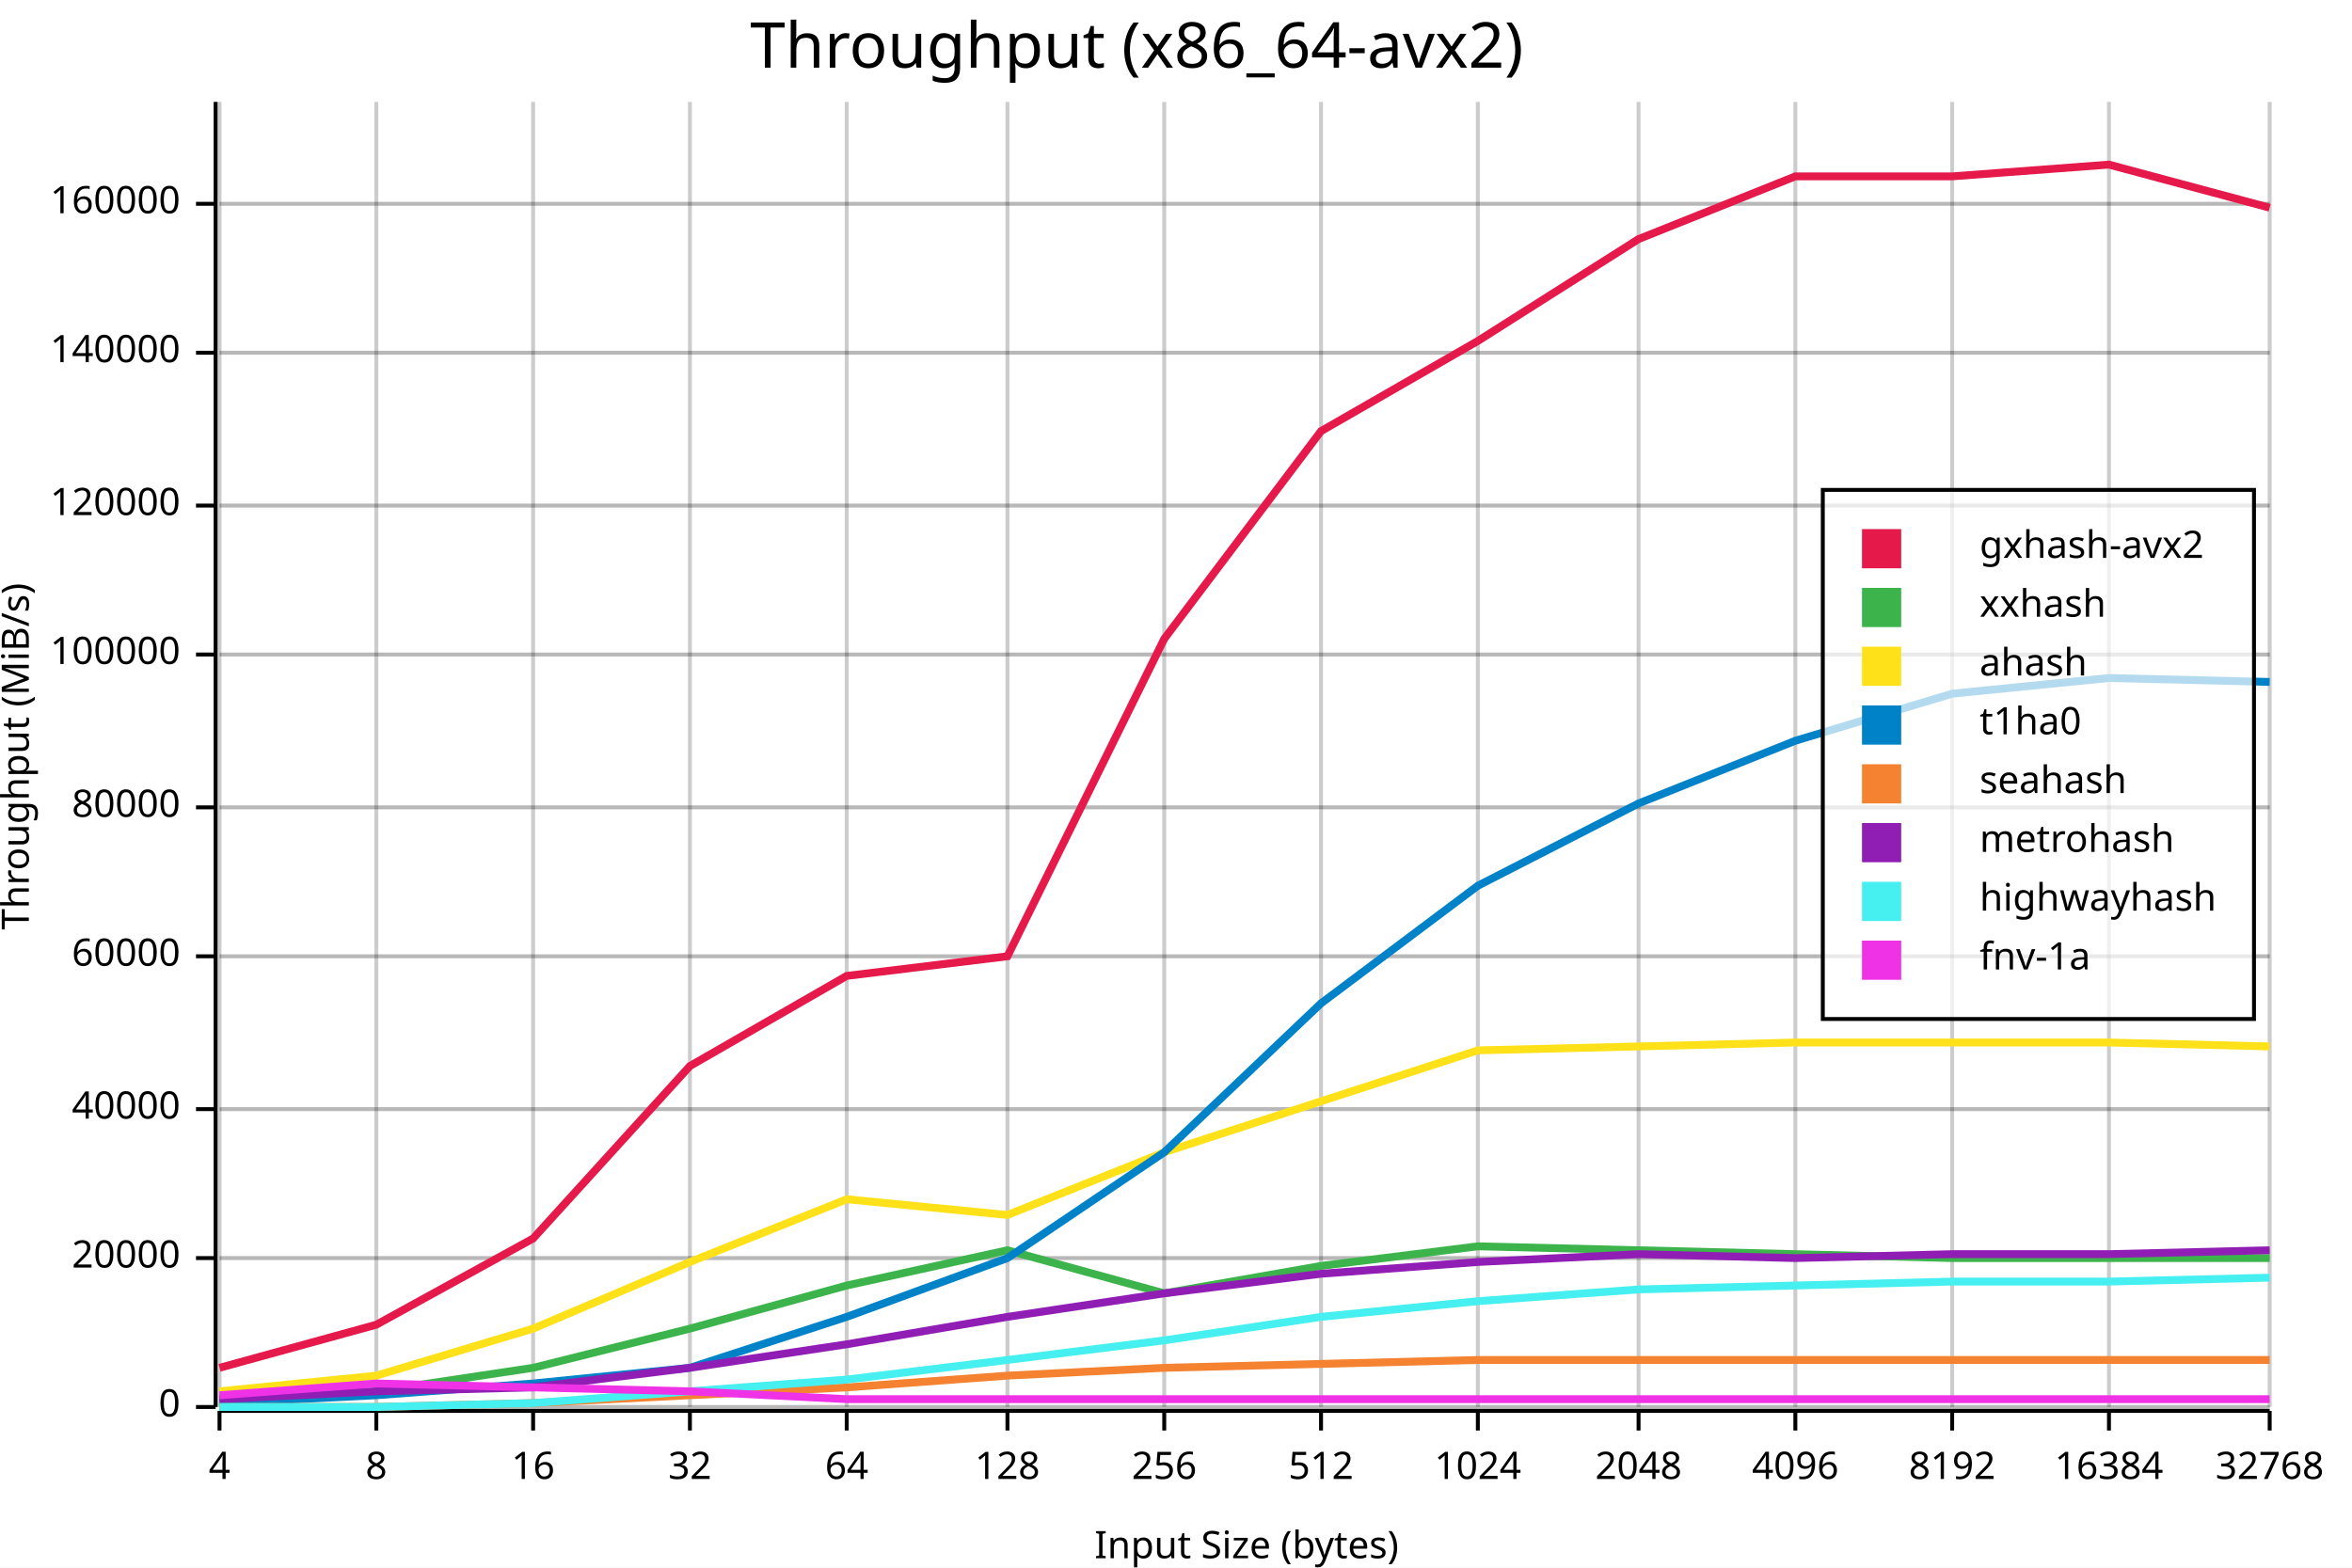
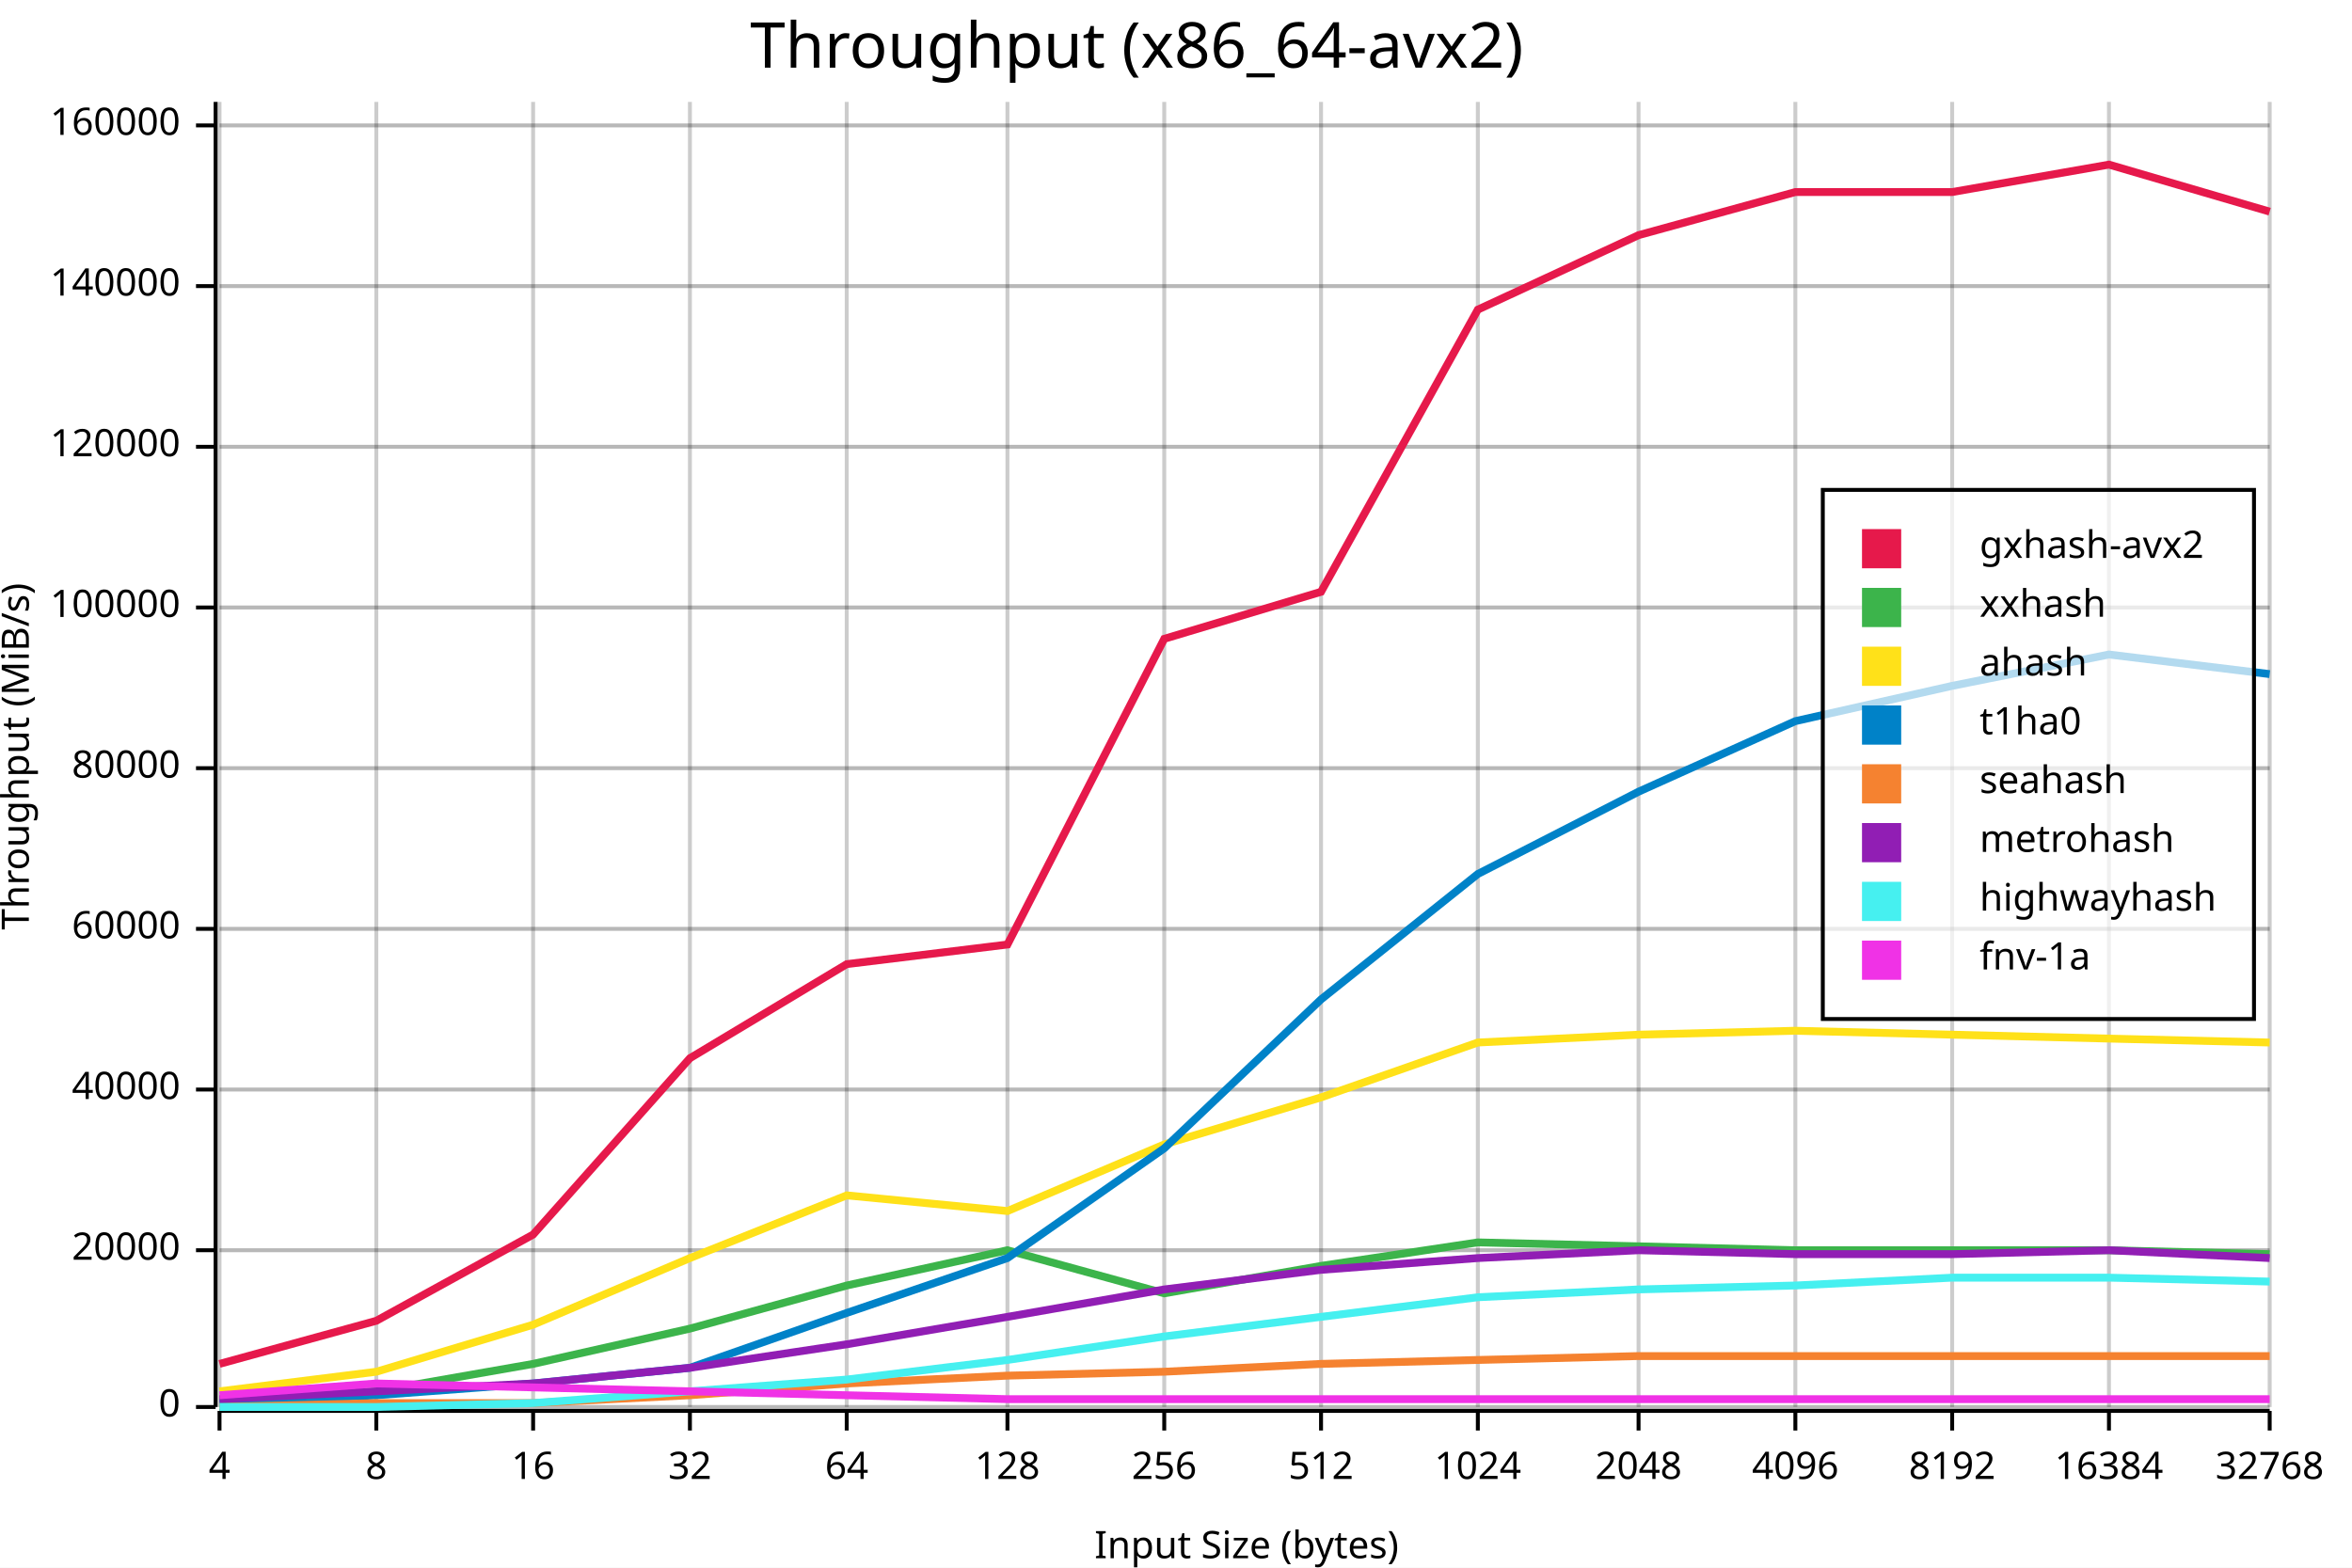
<svg xmlns="http://www.w3.org/2000/svg" width="600" height="400" viewBox="0 0 600 400">
  <rect x="0" y="0" width="600" height="400" opacity="1" fill="#FFFFFF" stroke="none" />
  <text x="290" y="5" dy="0.76em" text-anchor="middle" font-family="sans-serif" font-size="16.129" opacity="1" fill="#000000">
Throughput (x86_64-avx2)
</text>
  <line opacity="0.1" stroke="#000000" stroke-width="1" x1="56" y1="359" x2="579" y2="359" />
-   <line opacity="0.1" stroke="#000000" stroke-width="1" x1="56" y1="321" x2="579" y2="321" />
-   <line opacity="0.1" stroke="#000000" stroke-width="1" x1="56" y1="283" x2="579" y2="283" />
-   <line opacity="0.1" stroke="#000000" stroke-width="1" x1="56" y1="244" x2="579" y2="244" />
-   <line opacity="0.1" stroke="#000000" stroke-width="1" x1="56" y1="206" x2="579" y2="206" />
-   <line opacity="0.1" stroke="#000000" stroke-width="1" x1="56" y1="167" x2="579" y2="167" />
-   <line opacity="0.1" stroke="#000000" stroke-width="1" x1="56" y1="129" x2="579" y2="129" />
-   <line opacity="0.1" stroke="#000000" stroke-width="1" x1="56" y1="90" x2="579" y2="90" />
-   <line opacity="0.1" stroke="#000000" stroke-width="1" x1="56" y1="52" x2="579" y2="52" />
+   <line opacity="0.1" stroke="#000000" stroke-width="1" x1="56" y1="319" x2="579" y2="319" />
+   <line opacity="0.1" stroke="#000000" stroke-width="1" x1="56" y1="278" x2="579" y2="278" />
+   <line opacity="0.1" stroke="#000000" stroke-width="1" x1="56" y1="237" x2="579" y2="237" />
+   <line opacity="0.1" stroke="#000000" stroke-width="1" x1="56" y1="196" x2="579" y2="196" />
+   <line opacity="0.1" stroke="#000000" stroke-width="1" x1="56" y1="155" x2="579" y2="155" />
+   <line opacity="0.1" stroke="#000000" stroke-width="1" x1="56" y1="114" x2="579" y2="114" />
+   <line opacity="0.1" stroke="#000000" stroke-width="1" x1="56" y1="73" x2="579" y2="73" />
+   <line opacity="0.1" stroke="#000000" stroke-width="1" x1="56" y1="32" x2="579" y2="32" />
  <text x="0" y="193" dy="0.76em" text-anchor="middle" font-family="sans-serif" font-size="9.677" opacity="1" fill="#000000" transform="rotate(270, 0, 193)">
Throughput (MiB/s)
</text>
  <text x="318" y="400" dy="-0.5ex" text-anchor="middle" font-family="sans-serif" font-size="9.677" opacity="1" fill="#000000">
Input Size (bytes)
</text>
  <line opacity="0.2" stroke="#000000" stroke-width="1" x1="56" y1="359" x2="56" y2="26" />
  <line opacity="0.2" stroke="#000000" stroke-width="1" x1="96" y1="359" x2="96" y2="26" />
  <line opacity="0.2" stroke="#000000" stroke-width="1" x1="136" y1="359" x2="136" y2="26" />
  <line opacity="0.2" stroke="#000000" stroke-width="1" x1="176" y1="359" x2="176" y2="26" />
  <line opacity="0.2" stroke="#000000" stroke-width="1" x1="216" y1="359" x2="216" y2="26" />
  <line opacity="0.2" stroke="#000000" stroke-width="1" x1="257" y1="359" x2="257" y2="26" />
  <line opacity="0.2" stroke="#000000" stroke-width="1" x1="297" y1="359" x2="297" y2="26" />
  <line opacity="0.2" stroke="#000000" stroke-width="1" x1="337" y1="359" x2="337" y2="26" />
  <line opacity="0.2" stroke="#000000" stroke-width="1" x1="377" y1="359" x2="377" y2="26" />
  <line opacity="0.2" stroke="#000000" stroke-width="1" x1="418" y1="359" x2="418" y2="26" />
  <line opacity="0.2" stroke="#000000" stroke-width="1" x1="458" y1="359" x2="458" y2="26" />
  <line opacity="0.2" stroke="#000000" stroke-width="1" x1="498" y1="359" x2="498" y2="26" />
  <line opacity="0.2" stroke="#000000" stroke-width="1" x1="538" y1="359" x2="538" y2="26" />
  <line opacity="0.2" stroke="#000000" stroke-width="1" x1="579" y1="359" x2="579" y2="26" />
  <line opacity="0.2" stroke="#000000" stroke-width="1" x1="56" y1="359" x2="579" y2="359" />
-   <line opacity="0.2" stroke="#000000" stroke-width="1" x1="56" y1="321" x2="579" y2="321" />
-   <line opacity="0.2" stroke="#000000" stroke-width="1" x1="56" y1="283" x2="579" y2="283" />
-   <line opacity="0.2" stroke="#000000" stroke-width="1" x1="56" y1="244" x2="579" y2="244" />
-   <line opacity="0.2" stroke="#000000" stroke-width="1" x1="56" y1="206" x2="579" y2="206" />
-   <line opacity="0.2" stroke="#000000" stroke-width="1" x1="56" y1="167" x2="579" y2="167" />
-   <line opacity="0.2" stroke="#000000" stroke-width="1" x1="56" y1="129" x2="579" y2="129" />
-   <line opacity="0.2" stroke="#000000" stroke-width="1" x1="56" y1="90" x2="579" y2="90" />
-   <line opacity="0.2" stroke="#000000" stroke-width="1" x1="56" y1="52" x2="579" y2="52" />
+   <line opacity="0.2" stroke="#000000" stroke-width="1" x1="56" y1="319" x2="579" y2="319" />
+   <line opacity="0.2" stroke="#000000" stroke-width="1" x1="56" y1="278" x2="579" y2="278" />
+   <line opacity="0.2" stroke="#000000" stroke-width="1" x1="56" y1="237" x2="579" y2="237" />
+   <line opacity="0.2" stroke="#000000" stroke-width="1" x1="56" y1="196" x2="579" y2="196" />
+   <line opacity="0.2" stroke="#000000" stroke-width="1" x1="56" y1="155" x2="579" y2="155" />
+   <line opacity="0.2" stroke="#000000" stroke-width="1" x1="56" y1="114" x2="579" y2="114" />
+   <line opacity="0.2" stroke="#000000" stroke-width="1" x1="56" y1="73" x2="579" y2="73" />
+   <line opacity="0.2" stroke="#000000" stroke-width="1" x1="56" y1="32" x2="579" y2="32" />
  <polyline fill="none" opacity="1" stroke="#000000" stroke-width="1" points="55,26 55,359 " />
  <text x="46" y="359" dy="0.5ex" text-anchor="end" font-family="sans-serif" font-size="9.677" opacity="1" fill="#000000">
0
</text>
  <polyline fill="none" opacity="1" stroke="#000000" stroke-width="1" points="50,359 55,359 " />
-   <text x="46" y="321" dy="0.5ex" text-anchor="end" font-family="sans-serif" font-size="9.677" opacity="1" fill="#000000">
+   <text x="46" y="319" dy="0.5ex" text-anchor="end" font-family="sans-serif" font-size="9.677" opacity="1" fill="#000000">
20000
</text>
-   <polyline fill="none" opacity="1" stroke="#000000" stroke-width="1" points="50,321 55,321 " />
-   <text x="46" y="283" dy="0.5ex" text-anchor="end" font-family="sans-serif" font-size="9.677" opacity="1" fill="#000000">
+   <polyline fill="none" opacity="1" stroke="#000000" stroke-width="1" points="50,319 55,319 " />
+   <text x="46" y="278" dy="0.5ex" text-anchor="end" font-family="sans-serif" font-size="9.677" opacity="1" fill="#000000">
40000
</text>
-   <polyline fill="none" opacity="1" stroke="#000000" stroke-width="1" points="50,283 55,283 " />
-   <text x="46" y="244" dy="0.5ex" text-anchor="end" font-family="sans-serif" font-size="9.677" opacity="1" fill="#000000">
+   <polyline fill="none" opacity="1" stroke="#000000" stroke-width="1" points="50,278 55,278 " />
+   <text x="46" y="237" dy="0.5ex" text-anchor="end" font-family="sans-serif" font-size="9.677" opacity="1" fill="#000000">
60000
</text>
-   <polyline fill="none" opacity="1" stroke="#000000" stroke-width="1" points="50,244 55,244 " />
-   <text x="46" y="206" dy="0.5ex" text-anchor="end" font-family="sans-serif" font-size="9.677" opacity="1" fill="#000000">
+   <polyline fill="none" opacity="1" stroke="#000000" stroke-width="1" points="50,237 55,237 " />
+   <text x="46" y="196" dy="0.5ex" text-anchor="end" font-family="sans-serif" font-size="9.677" opacity="1" fill="#000000">
80000
</text>
-   <polyline fill="none" opacity="1" stroke="#000000" stroke-width="1" points="50,206 55,206 " />
-   <text x="46" y="167" dy="0.5ex" text-anchor="end" font-family="sans-serif" font-size="9.677" opacity="1" fill="#000000">
+   <polyline fill="none" opacity="1" stroke="#000000" stroke-width="1" points="50,196 55,196 " />
+   <text x="46" y="155" dy="0.5ex" text-anchor="end" font-family="sans-serif" font-size="9.677" opacity="1" fill="#000000">
100000
</text>
-   <polyline fill="none" opacity="1" stroke="#000000" stroke-width="1" points="50,167 55,167 " />
-   <text x="46" y="129" dy="0.5ex" text-anchor="end" font-family="sans-serif" font-size="9.677" opacity="1" fill="#000000">
+   <polyline fill="none" opacity="1" stroke="#000000" stroke-width="1" points="50,155 55,155 " />
+   <text x="46" y="114" dy="0.5ex" text-anchor="end" font-family="sans-serif" font-size="9.677" opacity="1" fill="#000000">
120000
</text>
-   <polyline fill="none" opacity="1" stroke="#000000" stroke-width="1" points="50,129 55,129 " />
-   <text x="46" y="90" dy="0.5ex" text-anchor="end" font-family="sans-serif" font-size="9.677" opacity="1" fill="#000000">
+   <polyline fill="none" opacity="1" stroke="#000000" stroke-width="1" points="50,114 55,114 " />
+   <text x="46" y="73" dy="0.5ex" text-anchor="end" font-family="sans-serif" font-size="9.677" opacity="1" fill="#000000">
140000
</text>
-   <polyline fill="none" opacity="1" stroke="#000000" stroke-width="1" points="50,90 55,90 " />
-   <text x="46" y="52" dy="0.5ex" text-anchor="end" font-family="sans-serif" font-size="9.677" opacity="1" fill="#000000">
+   <polyline fill="none" opacity="1" stroke="#000000" stroke-width="1" points="50,73 55,73 " />
+   <text x="46" y="32" dy="0.5ex" text-anchor="end" font-family="sans-serif" font-size="9.677" opacity="1" fill="#000000">
160000
</text>
-   <polyline fill="none" opacity="1" stroke="#000000" stroke-width="1" points="50,52 55,52 " />
+   <polyline fill="none" opacity="1" stroke="#000000" stroke-width="1" points="50,32 55,32 " />
  <polyline fill="none" opacity="1" stroke="#000000" stroke-width="1" points="56,360 579,360 " />
  <text x="56" y="370" dy="0.76em" text-anchor="middle" font-family="sans-serif" font-size="9.677" opacity="1" fill="#000000">
4
</text>
  <polyline fill="none" opacity="1" stroke="#000000" stroke-width="1" points="56,360 56,365 " />
  <text x="96" y="370" dy="0.76em" text-anchor="middle" font-family="sans-serif" font-size="9.677" opacity="1" fill="#000000">
8
</text>
  <polyline fill="none" opacity="1" stroke="#000000" stroke-width="1" points="96,360 96,365 " />
  <text x="136" y="370" dy="0.76em" text-anchor="middle" font-family="sans-serif" font-size="9.677" opacity="1" fill="#000000">
16
</text>
  <polyline fill="none" opacity="1" stroke="#000000" stroke-width="1" points="136,360 136,365 " />
  <text x="176" y="370" dy="0.76em" text-anchor="middle" font-family="sans-serif" font-size="9.677" opacity="1" fill="#000000">
32
</text>
  <polyline fill="none" opacity="1" stroke="#000000" stroke-width="1" points="176,360 176,365 " />
  <text x="216" y="370" dy="0.76em" text-anchor="middle" font-family="sans-serif" font-size="9.677" opacity="1" fill="#000000">
64
</text>
  <polyline fill="none" opacity="1" stroke="#000000" stroke-width="1" points="216,360 216,365 " />
  <text x="257" y="370" dy="0.76em" text-anchor="middle" font-family="sans-serif" font-size="9.677" opacity="1" fill="#000000">
128
</text>
  <polyline fill="none" opacity="1" stroke="#000000" stroke-width="1" points="257,360 257,365 " />
  <text x="297" y="370" dy="0.76em" text-anchor="middle" font-family="sans-serif" font-size="9.677" opacity="1" fill="#000000">
256
</text>
  <polyline fill="none" opacity="1" stroke="#000000" stroke-width="1" points="297,360 297,365 " />
  <text x="337" y="370" dy="0.76em" text-anchor="middle" font-family="sans-serif" font-size="9.677" opacity="1" fill="#000000">
512
</text>
  <polyline fill="none" opacity="1" stroke="#000000" stroke-width="1" points="337,360 337,365 " />
  <text x="377" y="370" dy="0.76em" text-anchor="middle" font-family="sans-serif" font-size="9.677" opacity="1" fill="#000000">
1024
</text>
  <polyline fill="none" opacity="1" stroke="#000000" stroke-width="1" points="377,360 377,365 " />
  <text x="418" y="370" dy="0.76em" text-anchor="middle" font-family="sans-serif" font-size="9.677" opacity="1" fill="#000000">
2048
</text>
  <polyline fill="none" opacity="1" stroke="#000000" stroke-width="1" points="418,360 418,365 " />
  <text x="458" y="370" dy="0.76em" text-anchor="middle" font-family="sans-serif" font-size="9.677" opacity="1" fill="#000000">
4096
</text>
  <polyline fill="none" opacity="1" stroke="#000000" stroke-width="1" points="458,360 458,365 " />
  <text x="498" y="370" dy="0.76em" text-anchor="middle" font-family="sans-serif" font-size="9.677" opacity="1" fill="#000000">
8192
</text>
  <polyline fill="none" opacity="1" stroke="#000000" stroke-width="1" points="498,360 498,365 " />
  <text x="538" y="370" dy="0.76em" text-anchor="middle" font-family="sans-serif" font-size="9.677" opacity="1" fill="#000000">
16384
</text>
  <polyline fill="none" opacity="1" stroke="#000000" stroke-width="1" points="538,360 538,365 " />
  <text x="579" y="370" dy="0.76em" text-anchor="middle" font-family="sans-serif" font-size="9.677" opacity="1" fill="#000000">
32768
</text>
  <polyline fill="none" opacity="1" stroke="#000000" stroke-width="1" points="579,360 579,365 " />
-   <polyline fill="none" opacity="1" stroke="#E6194B" stroke-width="2" points="56,349 96,338 136,316 176,272 216,249 257,244 297,163 337,110 377,87 418,61 458,45 498,45 538,42 579,53 " />
-   <polyline fill="none" opacity="1" stroke="#3CB44B" stroke-width="2" points="56,357 96,355 136,349 176,339 216,328 257,319 297,330 337,323 377,318 418,319 458,320 498,321 538,321 579,321 " />
-   <polyline fill="none" opacity="1" stroke="#FFE119" stroke-width="2" points="56,355 96,351 136,339 176,322 216,306 257,310 297,294 337,281 377,268 418,267 458,266 498,266 538,266 579,267 " />
-   <polyline fill="none" opacity="1" stroke="#0082C8" stroke-width="2" points="56,358 96,356 136,353 176,349 216,336 257,321 297,294 337,256 377,226 418,205 458,189 498,177 538,173 579,174 " />
-   <polyline fill="none" opacity="1" stroke="#F58230" stroke-width="2" points="56,359 96,359 136,358 176,356 216,354 257,351 297,349 337,348 377,347 418,347 458,347 498,347 538,347 579,347 " />
-   <polyline fill="none" opacity="1" stroke="#911EB4" stroke-width="2" points="56,357 96,355 136,354 176,349 216,343 257,336 297,330 337,325 377,322 418,320 458,321 498,320 538,320 579,319 " />
-   <polyline fill="none" opacity="1" stroke="#46F0F0" stroke-width="2" points="56,359 96,359 136,358 176,355 216,352 257,347 297,342 337,336 377,332 418,329 458,328 498,327 538,327 579,326 " />
-   <polyline fill="none" opacity="1" stroke="#F032E6" stroke-width="2" points="56,356 96,353 136,354 176,355 216,357 257,357 297,357 337,357 377,357 418,357 458,357 498,357 538,357 579,357 " />
+   <polyline fill="none" opacity="1" stroke="#E6194B" stroke-width="2" points="56,348 96,337 136,315 176,270 216,246 257,241 297,163 337,151 377,79 418,60 458,49 498,49 538,42 579,54 " />
+   <polyline fill="none" opacity="1" stroke="#3CB44B" stroke-width="2" points="56,357 96,355 136,348 176,339 216,328 257,319 297,330 337,323 377,317 418,318 458,319 498,319 538,319 579,320 " />
+   <polyline fill="none" opacity="1" stroke="#FFE119" stroke-width="2" points="56,355 96,350 136,338 176,321 216,305 257,309 297,292 337,280 377,266 418,264 458,263 498,264 538,265 579,266 " />
+   <polyline fill="none" opacity="1" stroke="#0082C8" stroke-width="2" points="56,358 96,356 136,353 176,349 216,335 257,321 297,293 337,255 377,223 418,202 458,184 498,175 538,167 579,172 " />
+   <polyline fill="none" opacity="1" stroke="#F58230" stroke-width="2" points="56,359 96,358 136,358 176,356 216,353 257,351 297,350 337,348 377,347 418,346 458,346 498,346 538,346 579,346 " />
+   <polyline fill="none" opacity="1" stroke="#911EB4" stroke-width="2" points="56,357 96,355 136,353 176,349 216,343 257,336 297,329 337,324 377,321 418,319 458,320 498,320 538,319 579,321 " />
+   <polyline fill="none" opacity="1" stroke="#46F0F0" stroke-width="2" points="56,359 96,359 136,358 176,355 216,352 257,347 297,341 337,336 377,331 418,329 458,328 498,326 538,326 579,327 " />
+   <polyline fill="none" opacity="1" stroke="#F032E6" stroke-width="2" points="56,356 96,353 136,354 176,355 216,356 257,357 297,357 337,357 377,357 418,357 458,357 498,357 538,357 579,357 " />
  <rect x="465" y="125" width="110" height="135" opacity="0.7" fill="#FFFFFF" stroke="none" />
  <rect x="465" y="125" width="110" height="135" opacity="1" fill="none" stroke="#000000" />
  <text x="505" y="135" dy="0.76em" text-anchor="start" font-family="sans-serif" font-size="9.677" opacity="1" fill="#000000">
gxhash-avx2
</text>
  <text x="505" y="150" dy="0.76em" text-anchor="start" font-family="sans-serif" font-size="9.677" opacity="1" fill="#000000">
xxhash
</text>
  <text x="505" y="165" dy="0.76em" text-anchor="start" font-family="sans-serif" font-size="9.677" opacity="1" fill="#000000">
ahash
</text>
  <text x="505" y="180" dy="0.76em" text-anchor="start" font-family="sans-serif" font-size="9.677" opacity="1" fill="#000000">
t1ha0
</text>
  <text x="505" y="195" dy="0.76em" text-anchor="start" font-family="sans-serif" font-size="9.677" opacity="1" fill="#000000">
seahash
</text>
  <text x="505" y="210" dy="0.76em" text-anchor="start" font-family="sans-serif" font-size="9.677" opacity="1" fill="#000000">
metrohash
</text>
  <text x="505" y="225" dy="0.76em" text-anchor="start" font-family="sans-serif" font-size="9.677" opacity="1" fill="#000000">
highwayhash
</text>
  <text x="505" y="240" dy="0.76em" text-anchor="start" font-family="sans-serif" font-size="9.677" opacity="1" fill="#000000">
fnv-1a
</text>
  <rect x="475" y="135" width="10" height="10" opacity="1" fill="#E6194B" stroke="none" />
  <rect x="475" y="150" width="10" height="10" opacity="1" fill="#3CB44B" stroke="none" />
  <rect x="475" y="165" width="10" height="10" opacity="1" fill="#FFE119" stroke="none" />
  <rect x="475" y="180" width="10" height="10" opacity="1" fill="#0082C8" stroke="none" />
  <rect x="475" y="195" width="10" height="10" opacity="1" fill="#F58230" stroke="none" />
  <rect x="475" y="210" width="10" height="10" opacity="1" fill="#911EB4" stroke="none" />
  <rect x="475" y="225" width="10" height="10" opacity="1" fill="#46F0F0" stroke="none" />
  <rect x="475" y="240" width="10" height="10" opacity="1" fill="#F032E6" stroke="none" />
</svg>
